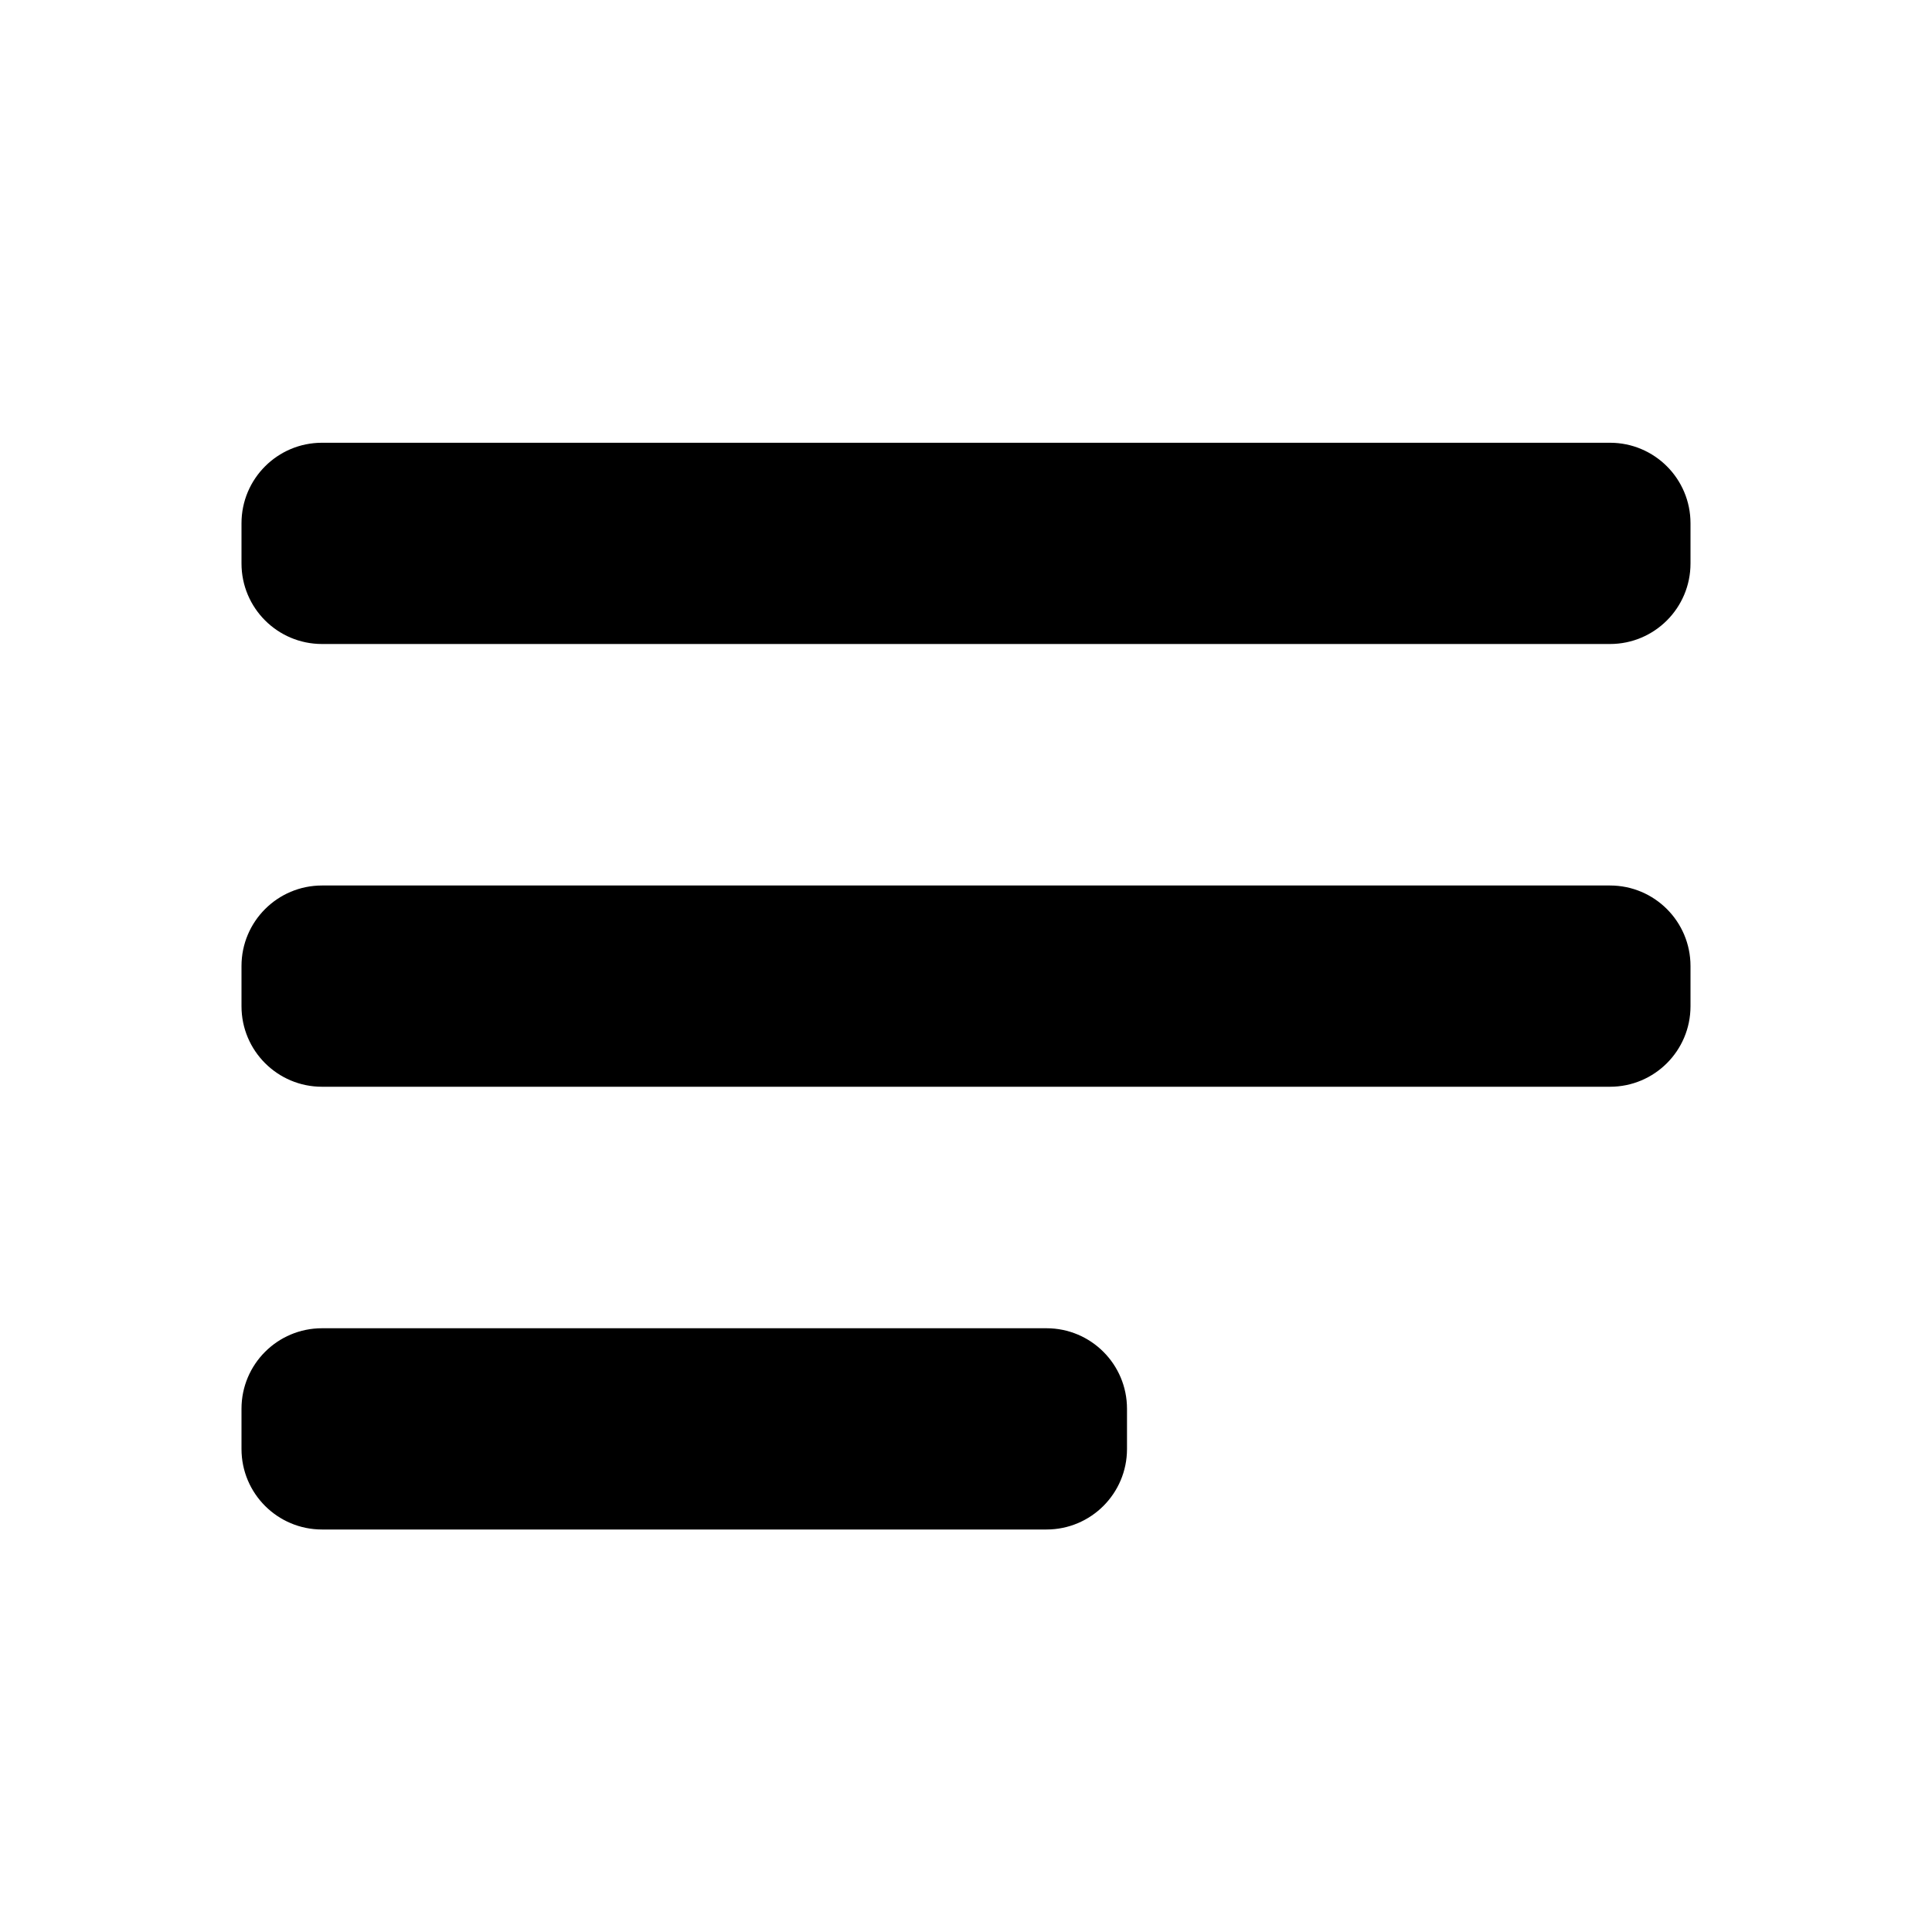
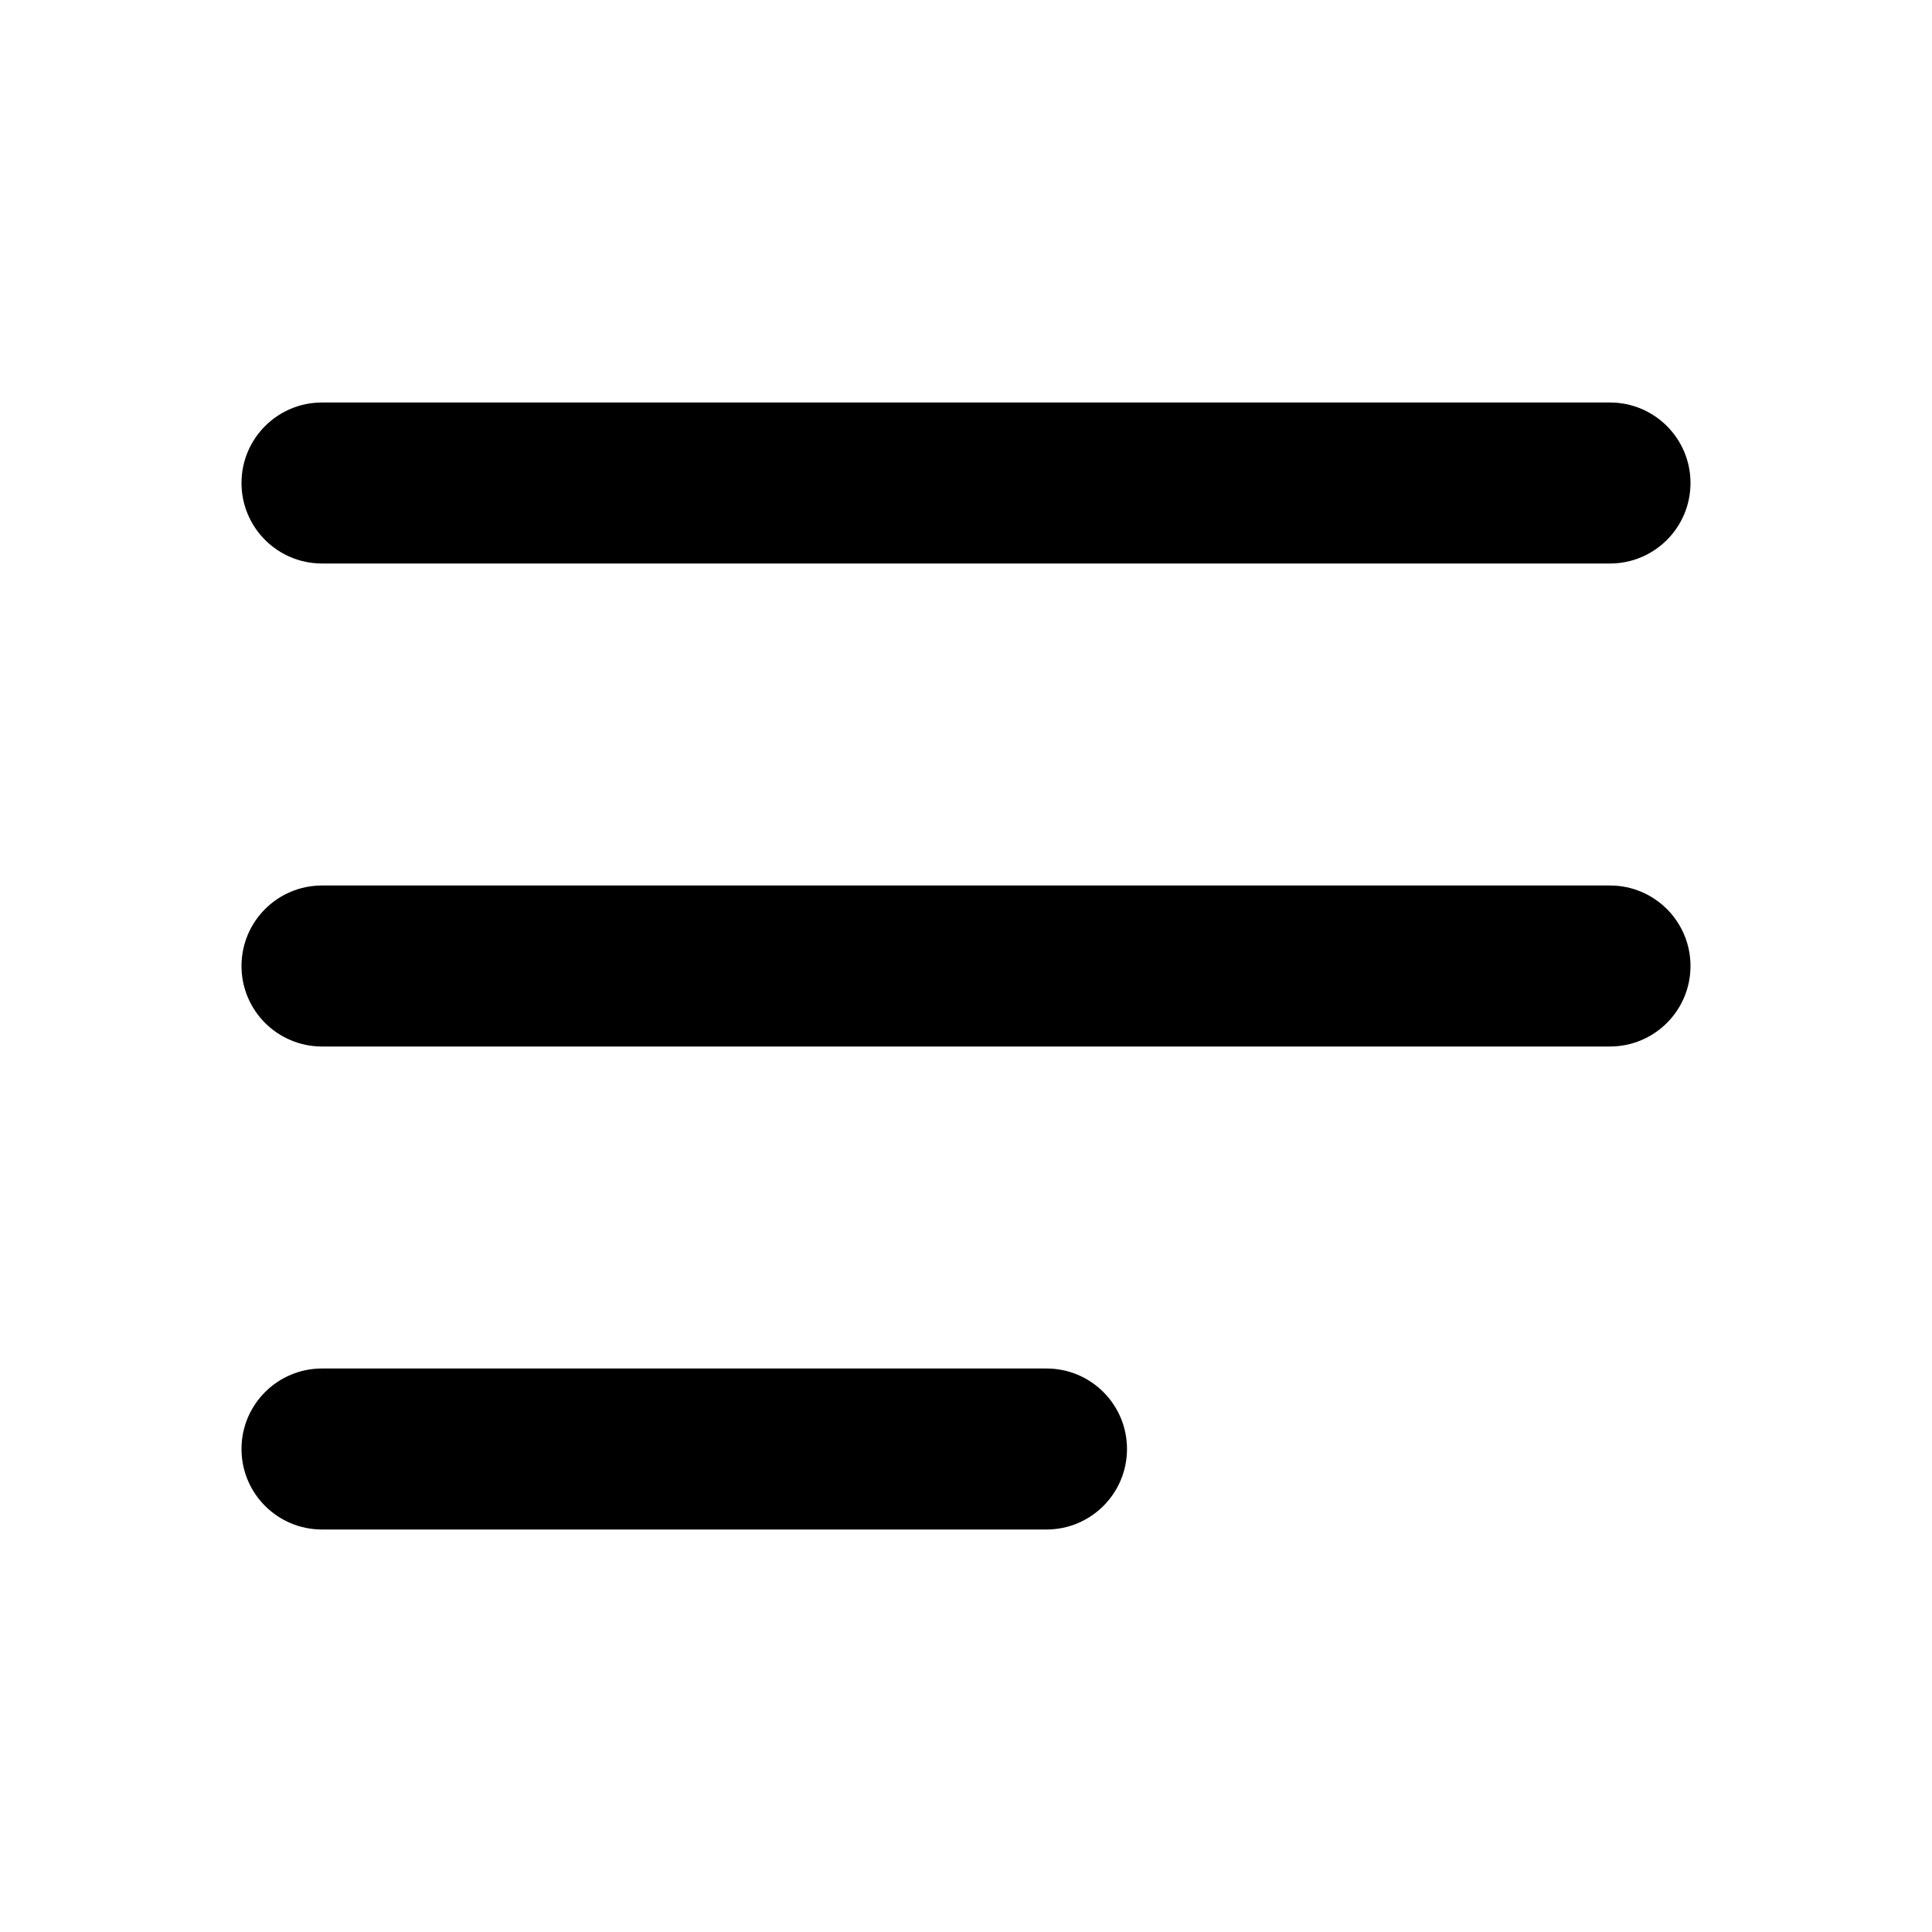
- <svg xmlns="http://www.w3.org/2000/svg" xmlns:xlink="http://www.w3.org/1999/xlink" width="24" height="24">
-   <defs>
-     <path d="M20 11a1 1 0 0 1 1 1v.5a1 1 0 0 1-1 1H4a1 1 0 0 1-1-1V12a1 1 0 0 1 1-1h16zm0-5.5a1 1 0 0 1 1 1V7a1 1 0 0 1-1 1H4a1 1 0 0 1-1-1v-.5a1 1 0 0 1 1-1h16zM4 19a1 1 0 0 1-1-1v-.5a1 1 0 0 1 1-1h9a1 1 0 0 1 1 1v.5a1 1 0 0 1-1 1H4z" id="a" />
-   </defs>
-   <g fill="none" fill-rule="evenodd">
-     <path d="M0 0L24 0 24 24 0 24z" />
-     <use fill="currentColor" fill-rule="nonzero" xlink:href="#a" />
-   </g>
+ <svg xmlns="http://www.w3.org/2000/svg" width="24" height="24" fill="currentColor" viewBox="0 0 24 24">
+   <path d="M13 17a1 1 0 1 1 0 2H4a1 1 0 1 1 0-2h9Zm7-6a1 1 0 1 1 0 2H4a1 1 0 1 1 0-2h16Zm0-6a1 1 0 1 1 0 2H4a1 1 0 0 1 0-2h16Z" />
</svg>
